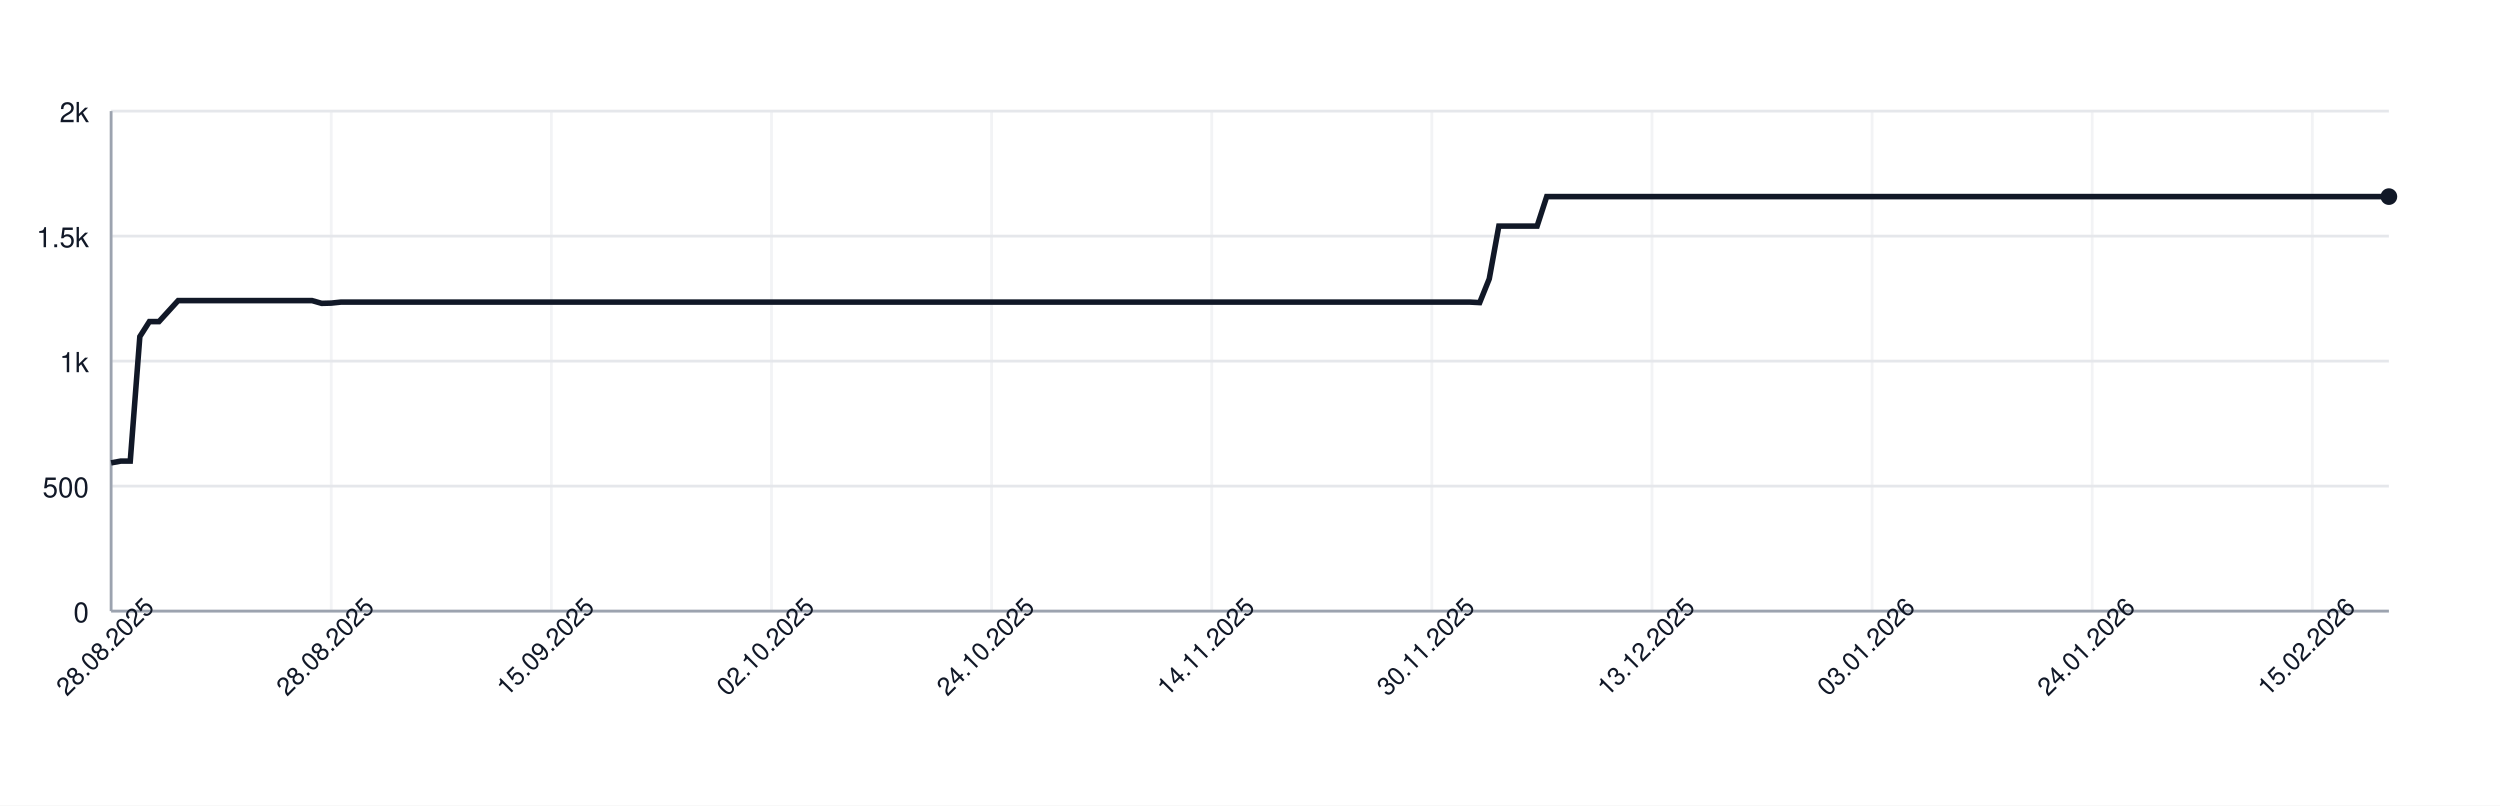
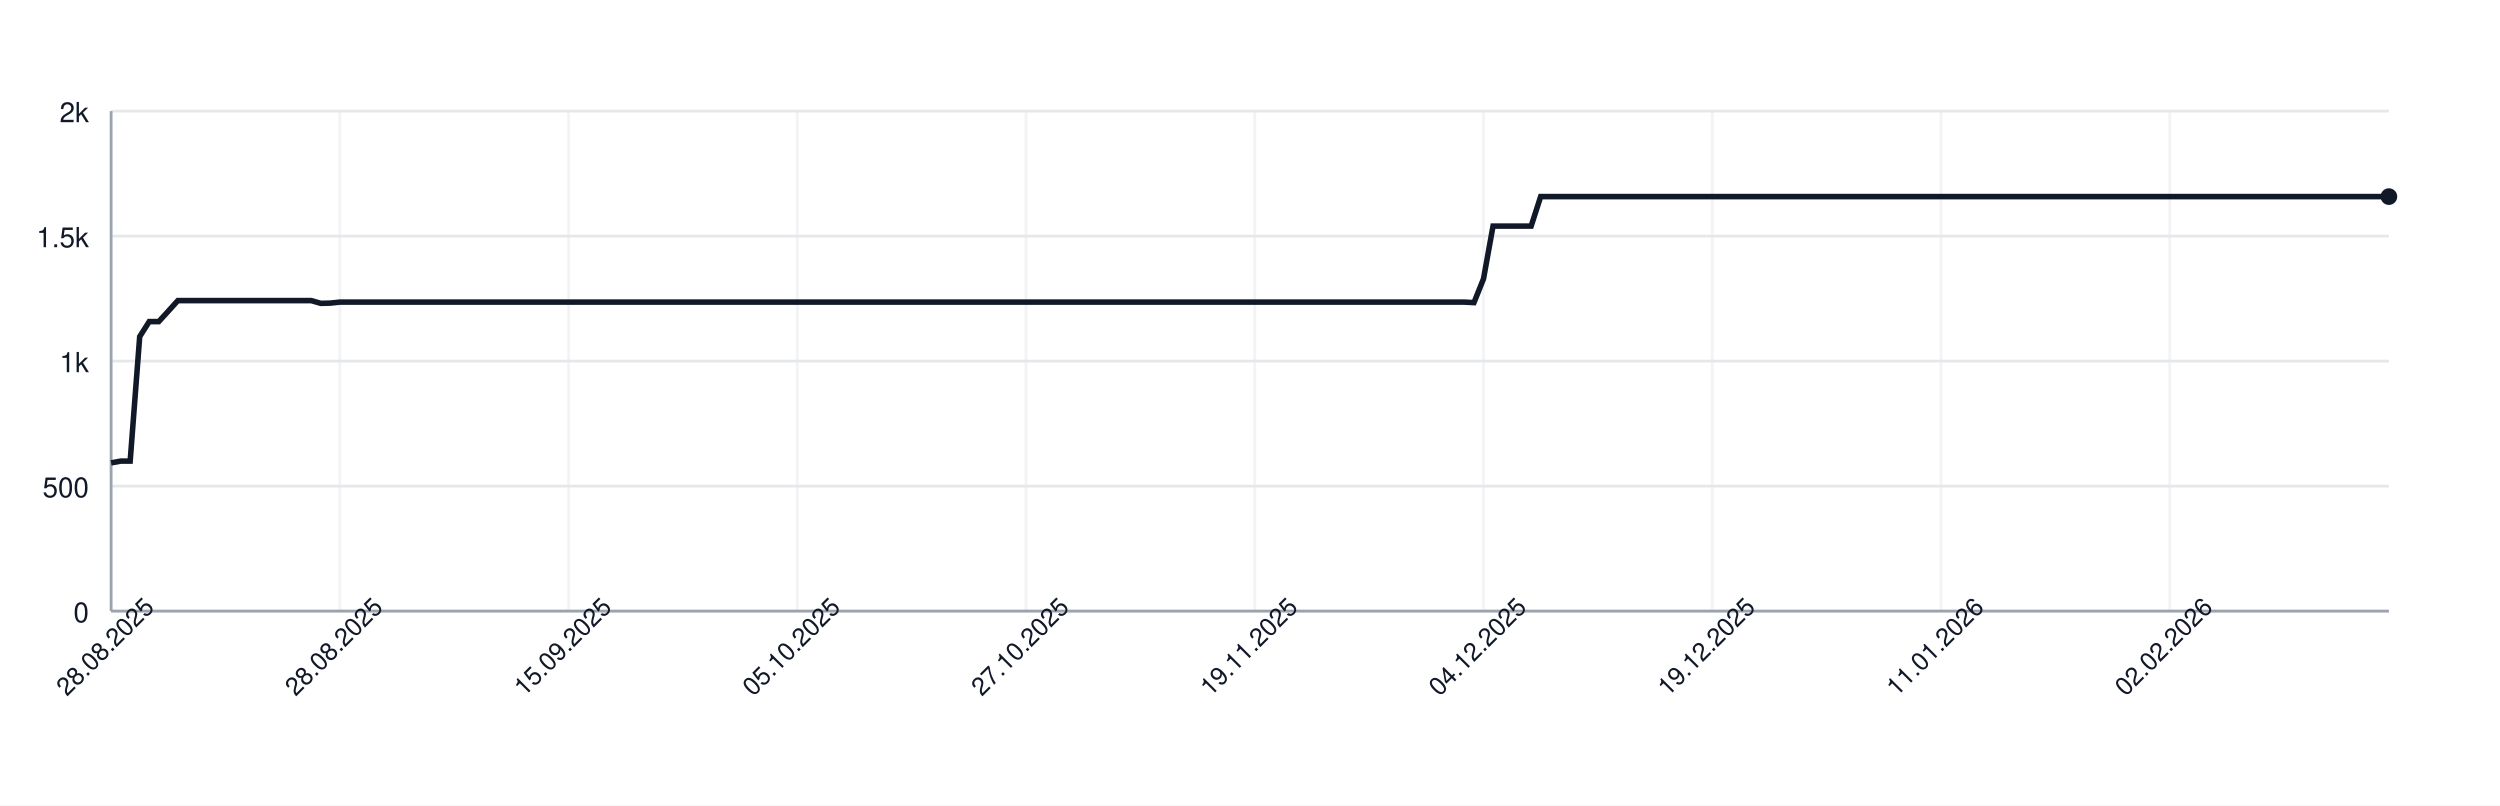
<svg xmlns="http://www.w3.org/2000/svg" width="900" height="290" style="font-family: -apple-system, BlinkMacSystemFont, 'Segoe UI', Helvetica, Arial, sans-serif;">
  <rect width="100%" height="100%" fill="white" />
  <g>
    <line x1="40" y1="220.00" x2="860" y2="220.00" stroke="#e5e7eb" />
    <text x="32" y="224.00" font-size="10" fill="#111827" text-anchor="end">0</text>
    <line x1="40" y1="175.00" x2="860" y2="175.00" stroke="#e5e7eb" />
    <text x="32" y="179.00" font-size="10" fill="#111827" text-anchor="end">500</text>
    <line x1="40" y1="130.00" x2="860" y2="130.00" stroke="#e5e7eb" />
    <text x="32" y="134.00" font-size="10" fill="#111827" text-anchor="end">1k</text>
    <line x1="40" y1="85.00" x2="860" y2="85.00" stroke="#e5e7eb" />
    <text x="32" y="89.00" font-size="10" fill="#111827" text-anchor="end">1.5k</text>
    <line x1="40" y1="40.00" x2="860" y2="40.00" stroke="#e5e7eb" />
    <text x="32" y="44.00" font-size="10" fill="#111827" text-anchor="end">2k</text>
    <line x1="40.00" y1="40" x2="40.00" y2="220" stroke="#e5e7eb" opacity="0.5" />
-     <line x1="119.24" y1="40" x2="119.24" y2="220" stroke="#e5e7eb" opacity="0.5" />
-     <line x1="198.49" y1="40" x2="198.49" y2="220" stroke="#e5e7eb" opacity="0.5" />
-     <line x1="277.73" y1="40" x2="277.73" y2="220" stroke="#e5e7eb" opacity="0.5" />
-     <line x1="356.97" y1="40" x2="356.97" y2="220" stroke="#e5e7eb" opacity="0.5" />
-     <line x1="436.22" y1="40" x2="436.22" y2="220" stroke="#e5e7eb" opacity="0.5" />
-     <line x1="515.46" y1="40" x2="515.46" y2="220" stroke="#e5e7eb" opacity="0.5" />
-     <line x1="594.71" y1="40" x2="594.71" y2="220" stroke="#e5e7eb" opacity="0.5" />
-     <line x1="673.95" y1="40" x2="673.95" y2="220" stroke="#e5e7eb" opacity="0.5" />
-     <line x1="753.19" y1="40" x2="753.19" y2="220" stroke="#e5e7eb" opacity="0.5" />
-     <line x1="832.44" y1="40" x2="832.44" y2="220" stroke="#e5e7eb" opacity="0.5" />
+     <line x1="122.34" y1="40" x2="122.34" y2="220" stroke="#e5e7eb" opacity="0.5" />
+     <line x1="204.69" y1="40" x2="204.69" y2="220" stroke="#e5e7eb" opacity="0.5" />
+     <line x1="287.03" y1="40" x2="287.03" y2="220" stroke="#e5e7eb" opacity="0.5" />
+     <line x1="369.37" y1="40" x2="369.37" y2="220" stroke="#e5e7eb" opacity="0.5" />
+     <line x1="451.72" y1="40" x2="451.72" y2="220" stroke="#e5e7eb" opacity="0.5" />
+     <line x1="534.06" y1="40" x2="534.06" y2="220" stroke="#e5e7eb" opacity="0.5" />
+     <line x1="616.40" y1="40" x2="616.40" y2="220" stroke="#e5e7eb" opacity="0.5" />
+     <line x1="698.74" y1="40" x2="698.74" y2="220" stroke="#e5e7eb" opacity="0.5" />
+     <line x1="781.09" y1="40" x2="781.09" y2="220" stroke="#e5e7eb" opacity="0.5" />
    <line x1="40" y1="220" x2="860" y2="220" stroke="#9ca3af" />
    <line x1="40" y1="40" x2="40" y2="220" stroke="#9ca3af" />
-     <path d="M 40.00 166.63 L 43.45 166.00 L 46.89 166.00 L 50.34 121.18 L 53.78 115.78 L 57.23 115.78 L 60.67 112.00 L 64.12 108.22 L 67.56 108.22 L 71.01 108.22 L 74.45 108.22 L 77.90 108.22 L 81.34 108.22 L 84.79 108.22 L 88.24 108.22 L 91.68 108.22 L 95.13 108.22 L 98.57 108.22 L 102.02 108.22 L 105.46 108.22 L 108.91 108.22 L 112.35 108.22 L 115.80 109.21 L 119.24 109.12 L 122.69 108.76 L 126.13 108.76 L 129.58 108.76 L 133.03 108.76 L 136.47 108.76 L 139.92 108.76 L 143.36 108.76 L 146.81 108.76 L 150.25 108.76 L 153.70 108.76 L 157.14 108.76 L 160.59 108.76 L 164.03 108.76 L 167.48 108.76 L 170.92 108.76 L 174.37 108.76 L 177.82 108.76 L 181.26 108.76 L 184.71 108.76 L 188.15 108.76 L 191.60 108.76 L 195.04 108.76 L 198.49 108.76 L 201.93 108.76 L 205.38 108.76 L 208.82 108.76 L 212.27 108.76 L 215.71 108.76 L 219.16 108.76 L 222.61 108.76 L 226.05 108.76 L 229.50 108.76 L 232.94 108.76 L 236.39 108.76 L 239.83 108.76 L 243.28 108.76 L 246.72 108.76 L 250.17 108.76 L 253.61 108.76 L 257.06 108.76 L 260.50 108.76 L 263.95 108.76 L 267.39 108.76 L 270.84 108.76 L 274.29 108.76 L 277.73 108.76 L 281.18 108.76 L 284.62 108.76 L 288.07 108.76 L 291.51 108.76 L 294.96 108.76 L 298.40 108.76 L 301.85 108.76 L 305.29 108.76 L 308.74 108.76 L 312.18 108.76 L 315.63 108.76 L 319.08 108.76 L 322.52 108.76 L 325.97 108.76 L 329.41 108.76 L 332.86 108.76 L 336.30 108.76 L 339.75 108.76 L 343.19 108.76 L 346.64 108.76 L 350.08 108.76 L 353.53 108.76 L 356.97 108.76 L 360.42 108.76 L 363.87 108.76 L 367.31 108.76 L 370.76 108.76 L 374.20 108.76 L 377.65 108.76 L 381.09 108.76 L 384.54 108.76 L 387.98 108.76 L 391.43 108.76 L 394.87 108.76 L 398.32 108.76 L 401.76 108.76 L 405.21 108.76 L 408.66 108.76 L 412.10 108.76 L 415.55 108.76 L 418.99 108.76 L 422.44 108.76 L 425.88 108.76 L 429.33 108.76 L 432.77 108.76 L 436.22 108.76 L 439.66 108.76 L 443.11 108.76 L 446.55 108.76 L 450.00 108.76 L 453.45 108.76 L 456.89 108.76 L 460.34 108.76 L 463.78 108.76 L 467.23 108.76 L 470.67 108.76 L 474.12 108.76 L 477.56 108.76 L 481.01 108.76 L 484.45 108.76 L 487.90 108.76 L 491.34 108.76 L 494.79 108.76 L 498.24 108.76 L 501.68 108.76 L 505.13 108.76 L 508.57 108.76 L 512.02 108.76 L 515.46 108.76 L 518.91 108.76 L 522.35 108.76 L 525.80 108.76 L 529.24 108.76 L 532.69 108.94 L 536.13 100.39 L 539.58 81.40 L 543.03 81.40 L 546.47 81.40 L 549.92 81.40 L 553.36 81.40 L 556.81 70.78 L 560.25 70.78 L 563.70 70.78 L 567.14 70.78 L 570.59 70.78 L 574.03 70.78 L 577.48 70.78 L 580.92 70.78 L 584.37 70.78 L 587.82 70.78 L 591.26 70.78 L 594.71 70.78 L 598.15 70.78 L 601.60 70.78 L 605.04 70.78 L 608.49 70.78 L 611.93 70.78 L 615.38 70.78 L 618.82 70.78 L 622.27 70.78 L 625.71 70.78 L 629.16 70.78 L 632.61 70.78 L 636.05 70.78 L 639.50 70.78 L 642.94 70.78 L 646.39 70.78 L 649.83 70.78 L 653.28 70.78 L 656.72 70.78 L 660.17 70.78 L 663.61 70.78 L 667.06 70.78 L 670.50 70.78 L 673.95 70.78 L 677.39 70.78 L 680.84 70.78 L 684.29 70.78 L 687.73 70.78 L 691.18 70.78 L 694.62 70.78 L 698.07 70.78 L 701.51 70.78 L 704.96 70.78 L 708.40 70.78 L 711.85 70.78 L 715.29 70.78 L 718.74 70.78 L 722.18 70.78 L 725.63 70.78 L 729.08 70.78 L 732.52 70.78 L 735.97 70.78 L 739.41 70.78 L 742.86 70.78 L 746.30 70.78 L 749.75 70.78 L 753.19 70.78 L 756.64 70.78 L 760.08 70.78 L 763.53 70.78 L 766.97 70.78 L 770.42 70.78 L 773.87 70.78 L 777.31 70.78 L 780.76 70.78 L 784.20 70.78 L 787.65 70.78 L 791.09 70.78 L 794.54 70.78 L 797.98 70.78 L 801.43 70.78 L 804.87 70.78 L 808.32 70.78 L 811.76 70.78 L 815.21 70.78 L 818.66 70.78 L 822.10 70.78 L 825.55 70.78 L 828.99 70.78 L 832.44 70.78 L 835.88 70.78 L 839.33 70.78 L 842.77 70.78 L 846.22 70.78 L 849.66 70.78 L 853.11 70.78 L 856.55 70.78 L 860.00 70.78" fill="none" stroke="#111827" stroke-width="2" />
+     <path d="M 40.00 166.63 L 43.43 166.00 L 46.86 166.00 L 50.29 121.18 L 53.72 115.78 L 57.15 115.78 L 60.59 112.00 L 64.02 108.22 L 67.45 108.22 L 70.88 108.22 L 74.31 108.22 L 77.74 108.22 L 81.17 108.22 L 84.60 108.22 L 88.03 108.22 L 91.46 108.22 L 94.90 108.22 L 98.33 108.22 L 101.76 108.22 L 105.19 108.22 L 108.62 108.22 L 112.05 108.22 L 115.48 109.21 L 118.91 109.12 L 122.34 108.76 L 125.77 108.76 L 129.21 108.76 L 132.64 108.76 L 136.07 108.76 L 139.50 108.76 L 142.93 108.76 L 146.36 108.76 L 149.79 108.76 L 153.22 108.76 L 156.65 108.76 L 160.08 108.76 L 163.51 108.76 L 166.95 108.76 L 170.38 108.76 L 173.81 108.76 L 177.24 108.76 L 180.67 108.76 L 184.10 108.76 L 187.53 108.76 L 190.96 108.76 L 194.39 108.76 L 197.82 108.76 L 201.26 108.76 L 204.69 108.76 L 208.12 108.76 L 211.55 108.76 L 214.98 108.76 L 218.41 108.76 L 221.84 108.76 L 225.27 108.76 L 228.70 108.76 L 232.13 108.76 L 235.56 108.76 L 239.00 108.76 L 242.43 108.76 L 245.86 108.76 L 249.29 108.76 L 252.72 108.76 L 256.15 108.76 L 259.58 108.76 L 263.01 108.76 L 266.44 108.76 L 269.87 108.76 L 273.31 108.76 L 276.74 108.76 L 280.17 108.76 L 283.60 108.76 L 287.03 108.76 L 290.46 108.76 L 293.89 108.76 L 297.32 108.76 L 300.75 108.76 L 304.18 108.76 L 307.62 108.76 L 311.05 108.76 L 314.48 108.76 L 317.91 108.76 L 321.34 108.76 L 324.77 108.76 L 328.20 108.76 L 331.63 108.76 L 335.06 108.76 L 338.49 108.76 L 341.92 108.76 L 345.36 108.76 L 348.79 108.76 L 352.22 108.76 L 355.65 108.76 L 359.08 108.76 L 362.51 108.76 L 365.94 108.76 L 369.37 108.76 L 372.80 108.76 L 376.23 108.76 L 379.67 108.76 L 383.10 108.76 L 386.53 108.76 L 389.96 108.76 L 393.39 108.76 L 396.82 108.76 L 400.25 108.76 L 403.68 108.76 L 407.11 108.76 L 410.54 108.76 L 413.97 108.76 L 417.41 108.76 L 420.84 108.76 L 424.27 108.76 L 427.70 108.76 L 431.13 108.76 L 434.56 108.76 L 437.99 108.76 L 441.42 108.76 L 444.85 108.76 L 448.28 108.76 L 451.72 108.76 L 455.15 108.76 L 458.58 108.76 L 462.01 108.76 L 465.44 108.76 L 468.87 108.76 L 472.30 108.76 L 475.73 108.76 L 479.16 108.76 L 482.59 108.76 L 486.03 108.76 L 489.46 108.76 L 492.89 108.76 L 496.32 108.76 L 499.75 108.76 L 503.18 108.76 L 506.61 108.76 L 510.04 108.76 L 513.47 108.76 L 516.90 108.76 L 520.33 108.76 L 523.77 108.76 L 527.20 108.76 L 530.63 108.94 L 534.06 100.39 L 537.49 81.40 L 540.92 81.40 L 544.35 81.40 L 547.78 81.40 L 551.21 81.40 L 554.64 70.78 L 558.08 70.78 L 561.51 70.78 L 564.94 70.78 L 568.37 70.78 L 571.80 70.78 L 575.23 70.78 L 578.66 70.78 L 582.09 70.78 L 585.52 70.78 L 588.95 70.78 L 592.38 70.78 L 595.82 70.78 L 599.25 70.78 L 602.68 70.78 L 606.11 70.78 L 609.54 70.78 L 612.97 70.78 L 616.40 70.78 L 619.83 70.78 L 623.26 70.78 L 626.69 70.78 L 630.13 70.78 L 633.56 70.78 L 636.99 70.78 L 640.42 70.78 L 643.85 70.78 L 647.28 70.78 L 650.71 70.78 L 654.14 70.78 L 657.57 70.78 L 661.00 70.78 L 664.44 70.78 L 667.87 70.78 L 671.30 70.78 L 674.73 70.78 L 678.16 70.78 L 681.59 70.78 L 685.02 70.78 L 688.45 70.78 L 691.88 70.78 L 695.31 70.78 L 698.74 70.78 L 702.18 70.78 L 705.61 70.78 L 709.04 70.78 L 712.47 70.78 L 715.90 70.78 L 719.33 70.78 L 722.76 70.78 L 726.19 70.78 L 729.62 70.78 L 733.05 70.78 L 736.49 70.78 L 739.92 70.78 L 743.35 70.78 L 746.78 70.78 L 750.21 70.78 L 753.64 70.78 L 757.07 70.78 L 760.50 70.78 L 763.93 70.78 L 767.36 70.78 L 770.79 70.78 L 774.23 70.78 L 777.66 70.78 L 781.09 70.78 L 784.52 70.78 L 787.95 70.78 L 791.38 70.78 L 794.81 70.78 L 798.24 70.78 L 801.67 70.78 L 805.10 70.78 L 808.54 70.78 L 811.97 70.78 L 815.40 70.78 L 818.83 70.78 L 822.26 70.78 L 825.69 70.78 L 829.12 70.78 L 832.55 70.78 L 835.98 70.78 L 839.41 70.78 L 842.85 70.78 L 846.28 70.78 L 849.71 70.78 L 853.14 70.78 L 856.57 70.78 L 860.00 70.78" fill="none" stroke="#111827" stroke-width="2" />
    <circle cx="860.00" cy="70.78" r="3" fill="#111827" />
    <text x="40.00" y="235.00" font-size="9" fill="#111827" text-anchor="middle" transform="rotate(-45 40.00 235.00)">28.08.2025</text>
-     <text x="119.24" y="235.00" font-size="9" fill="#111827" text-anchor="middle" transform="rotate(-45 119.24 235.00)">28.08.2025</text>
-     <text x="198.49" y="235.00" font-size="9" fill="#111827" text-anchor="middle" transform="rotate(-45 198.49 235.00)">15.09.2025</text>
-     <text x="277.73" y="235.00" font-size="9" fill="#111827" text-anchor="middle" transform="rotate(-45 277.73 235.00)">02.10.2025</text>
-     <text x="356.97" y="235.00" font-size="9" fill="#111827" text-anchor="middle" transform="rotate(-45 356.97 235.00)">24.10.2025</text>
-     <text x="436.22" y="235.00" font-size="9" fill="#111827" text-anchor="middle" transform="rotate(-45 436.22 235.00)">14.11.2025</text>
-     <text x="515.46" y="235.00" font-size="9" fill="#111827" text-anchor="middle" transform="rotate(-45 515.46 235.00)">30.11.2025</text>
-     <text x="594.71" y="235.00" font-size="9" fill="#111827" text-anchor="middle" transform="rotate(-45 594.71 235.00)">13.12.2025</text>
-     <text x="673.95" y="235.00" font-size="9" fill="#111827" text-anchor="middle" transform="rotate(-45 673.95 235.00)">03.01.2026</text>
-     <text x="753.19" y="235.00" font-size="9" fill="#111827" text-anchor="middle" transform="rotate(-45 753.19 235.00)">24.01.2026</text>
-     <text x="832.44" y="235.00" font-size="9" fill="#111827" text-anchor="middle" transform="rotate(-45 832.44 235.00)">15.02.2026</text>
+     <text x="122.34" y="235.00" font-size="9" fill="#111827" text-anchor="middle" transform="rotate(-45 122.34 235.00)">28.08.2025</text>
+     <text x="204.69" y="235.00" font-size="9" fill="#111827" text-anchor="middle" transform="rotate(-45 204.69 235.00)">15.09.2025</text>
+     <text x="287.03" y="235.00" font-size="9" fill="#111827" text-anchor="middle" transform="rotate(-45 287.03 235.00)">05.10.2025</text>
+     <text x="369.37" y="235.00" font-size="9" fill="#111827" text-anchor="middle" transform="rotate(-45 369.37 235.00)">27.10.2025</text>
+     <text x="451.72" y="235.00" font-size="9" fill="#111827" text-anchor="middle" transform="rotate(-45 451.72 235.00)">19.11.2025</text>
+     <text x="534.06" y="235.00" font-size="9" fill="#111827" text-anchor="middle" transform="rotate(-45 534.06 235.00)">04.12.2025</text>
+     <text x="616.40" y="235.00" font-size="9" fill="#111827" text-anchor="middle" transform="rotate(-45 616.40 235.00)">19.12.2025</text>
+     <text x="698.74" y="235.00" font-size="9" fill="#111827" text-anchor="middle" transform="rotate(-45 698.74 235.00)">11.01.2026</text>
+     <text x="781.09" y="235.00" font-size="9" fill="#111827" text-anchor="middle" transform="rotate(-45 781.09 235.00)">02.02.2026</text>
  </g>
</svg>
